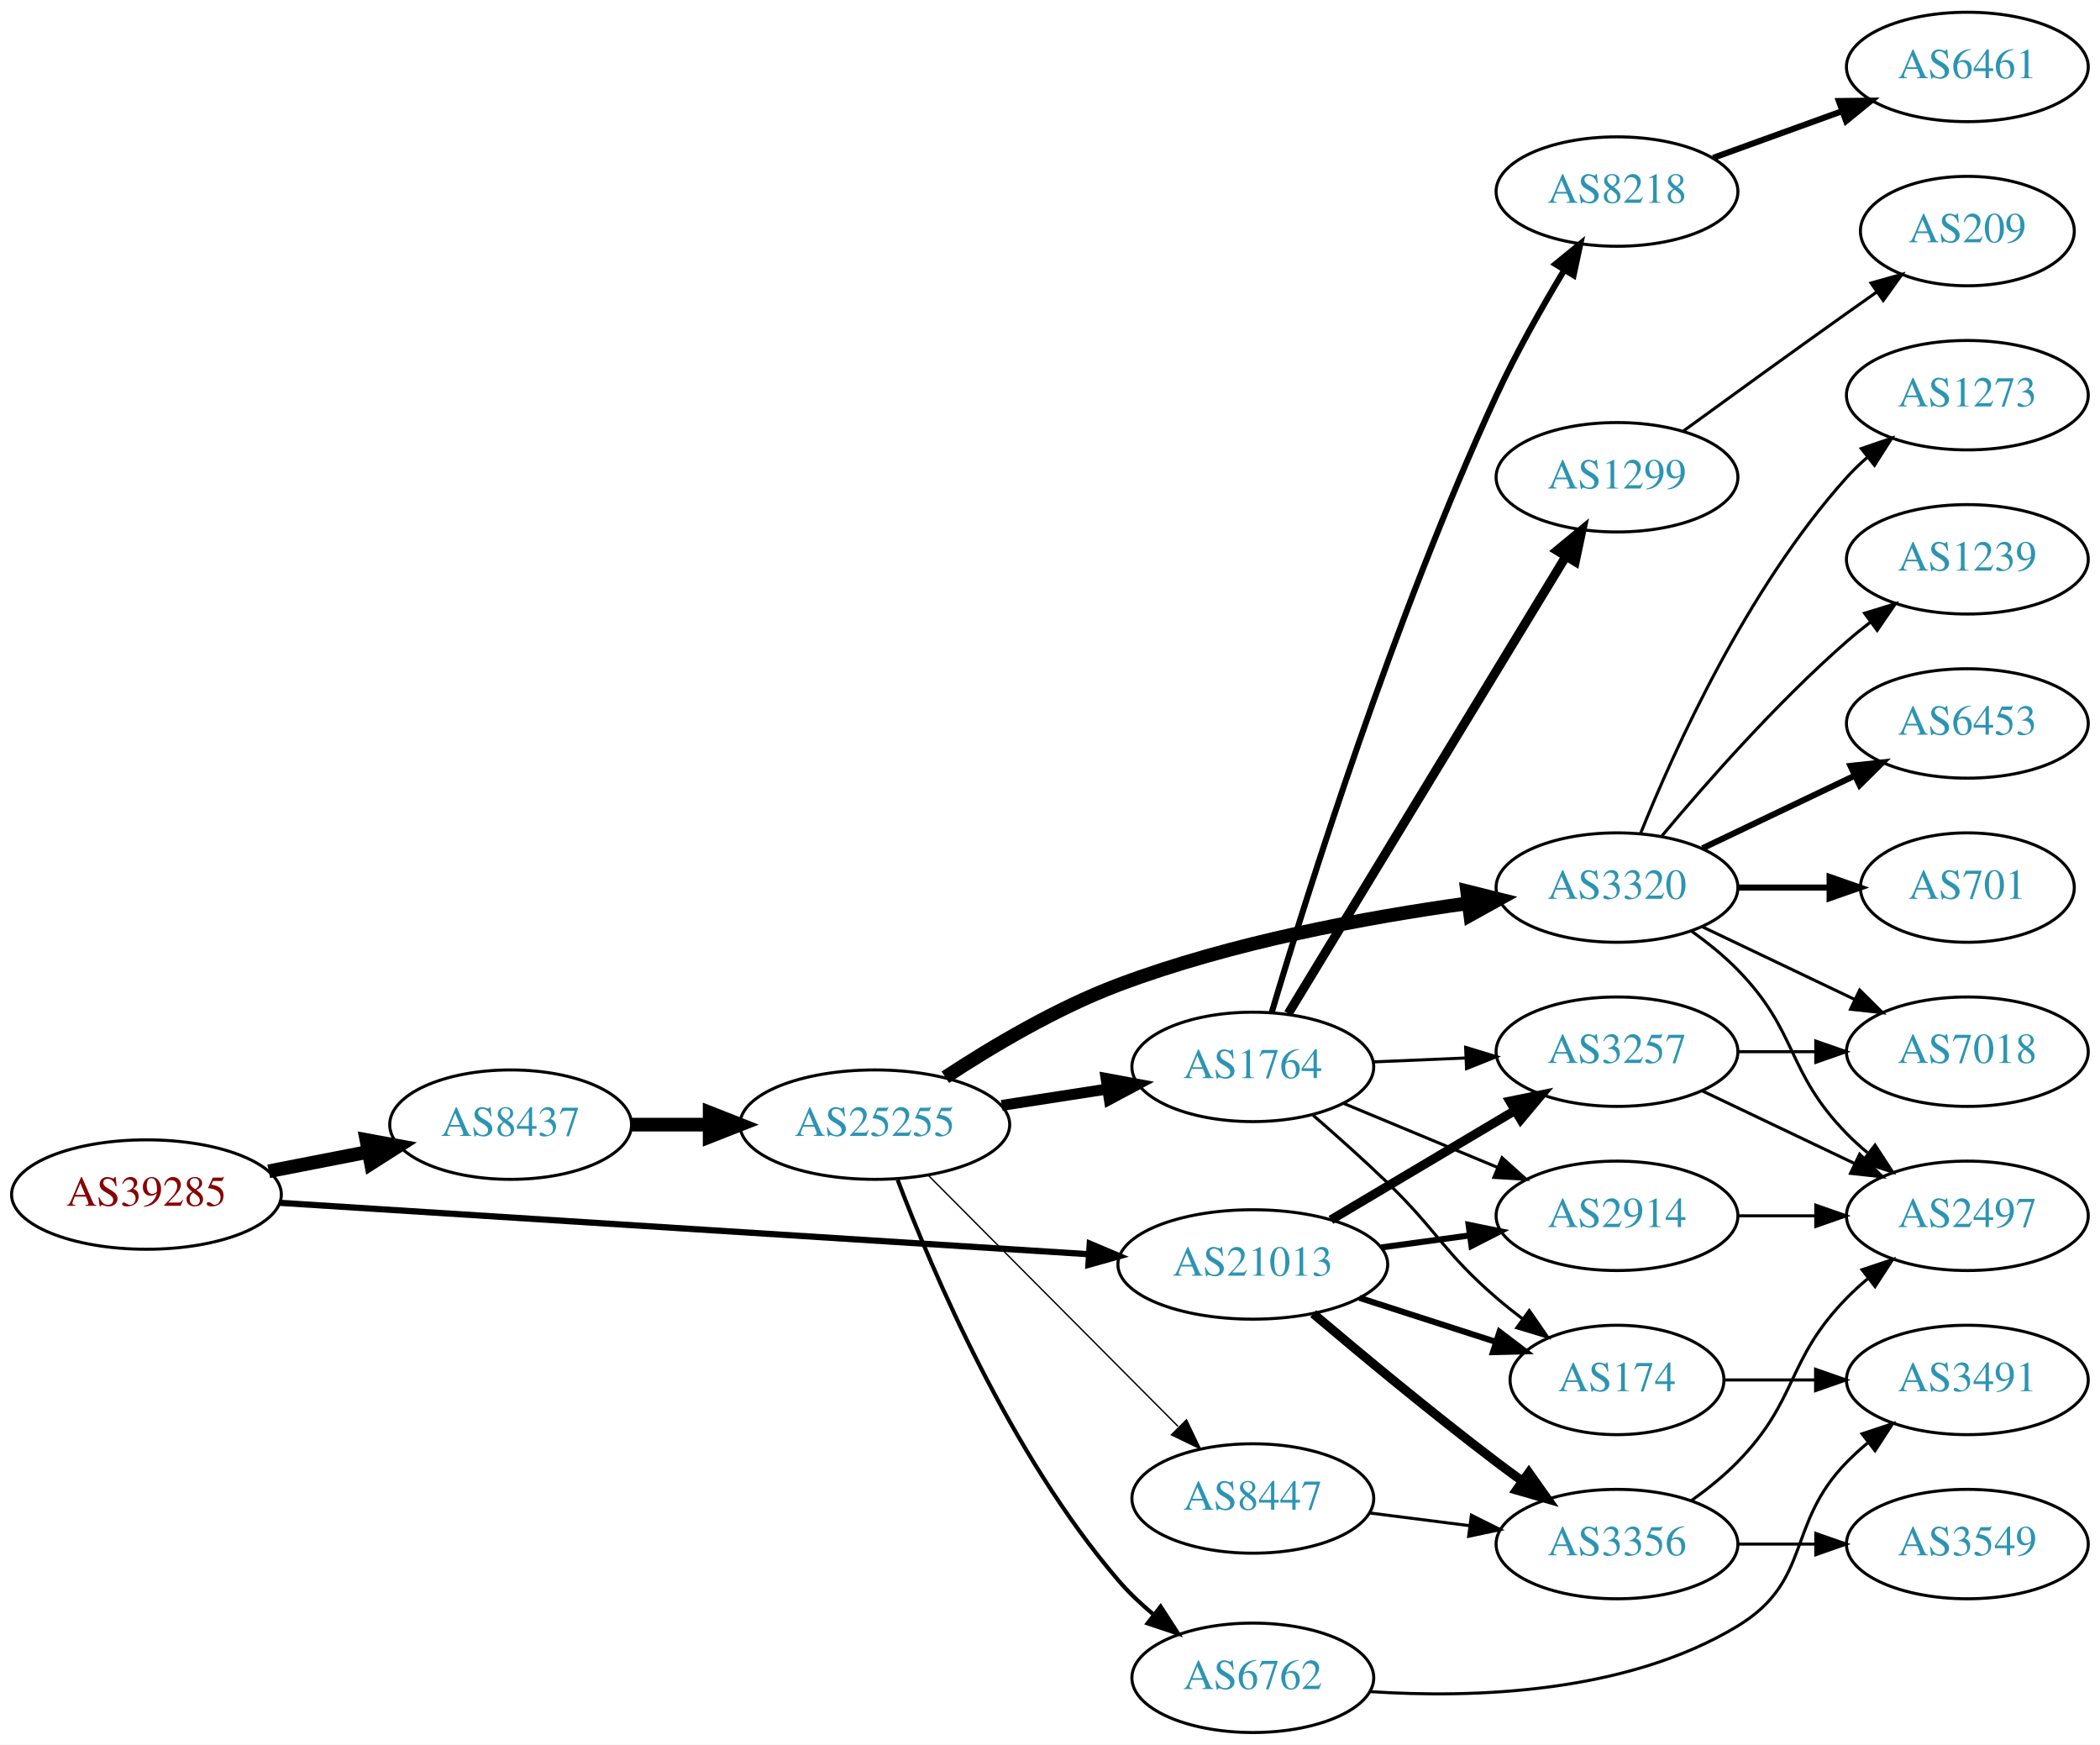
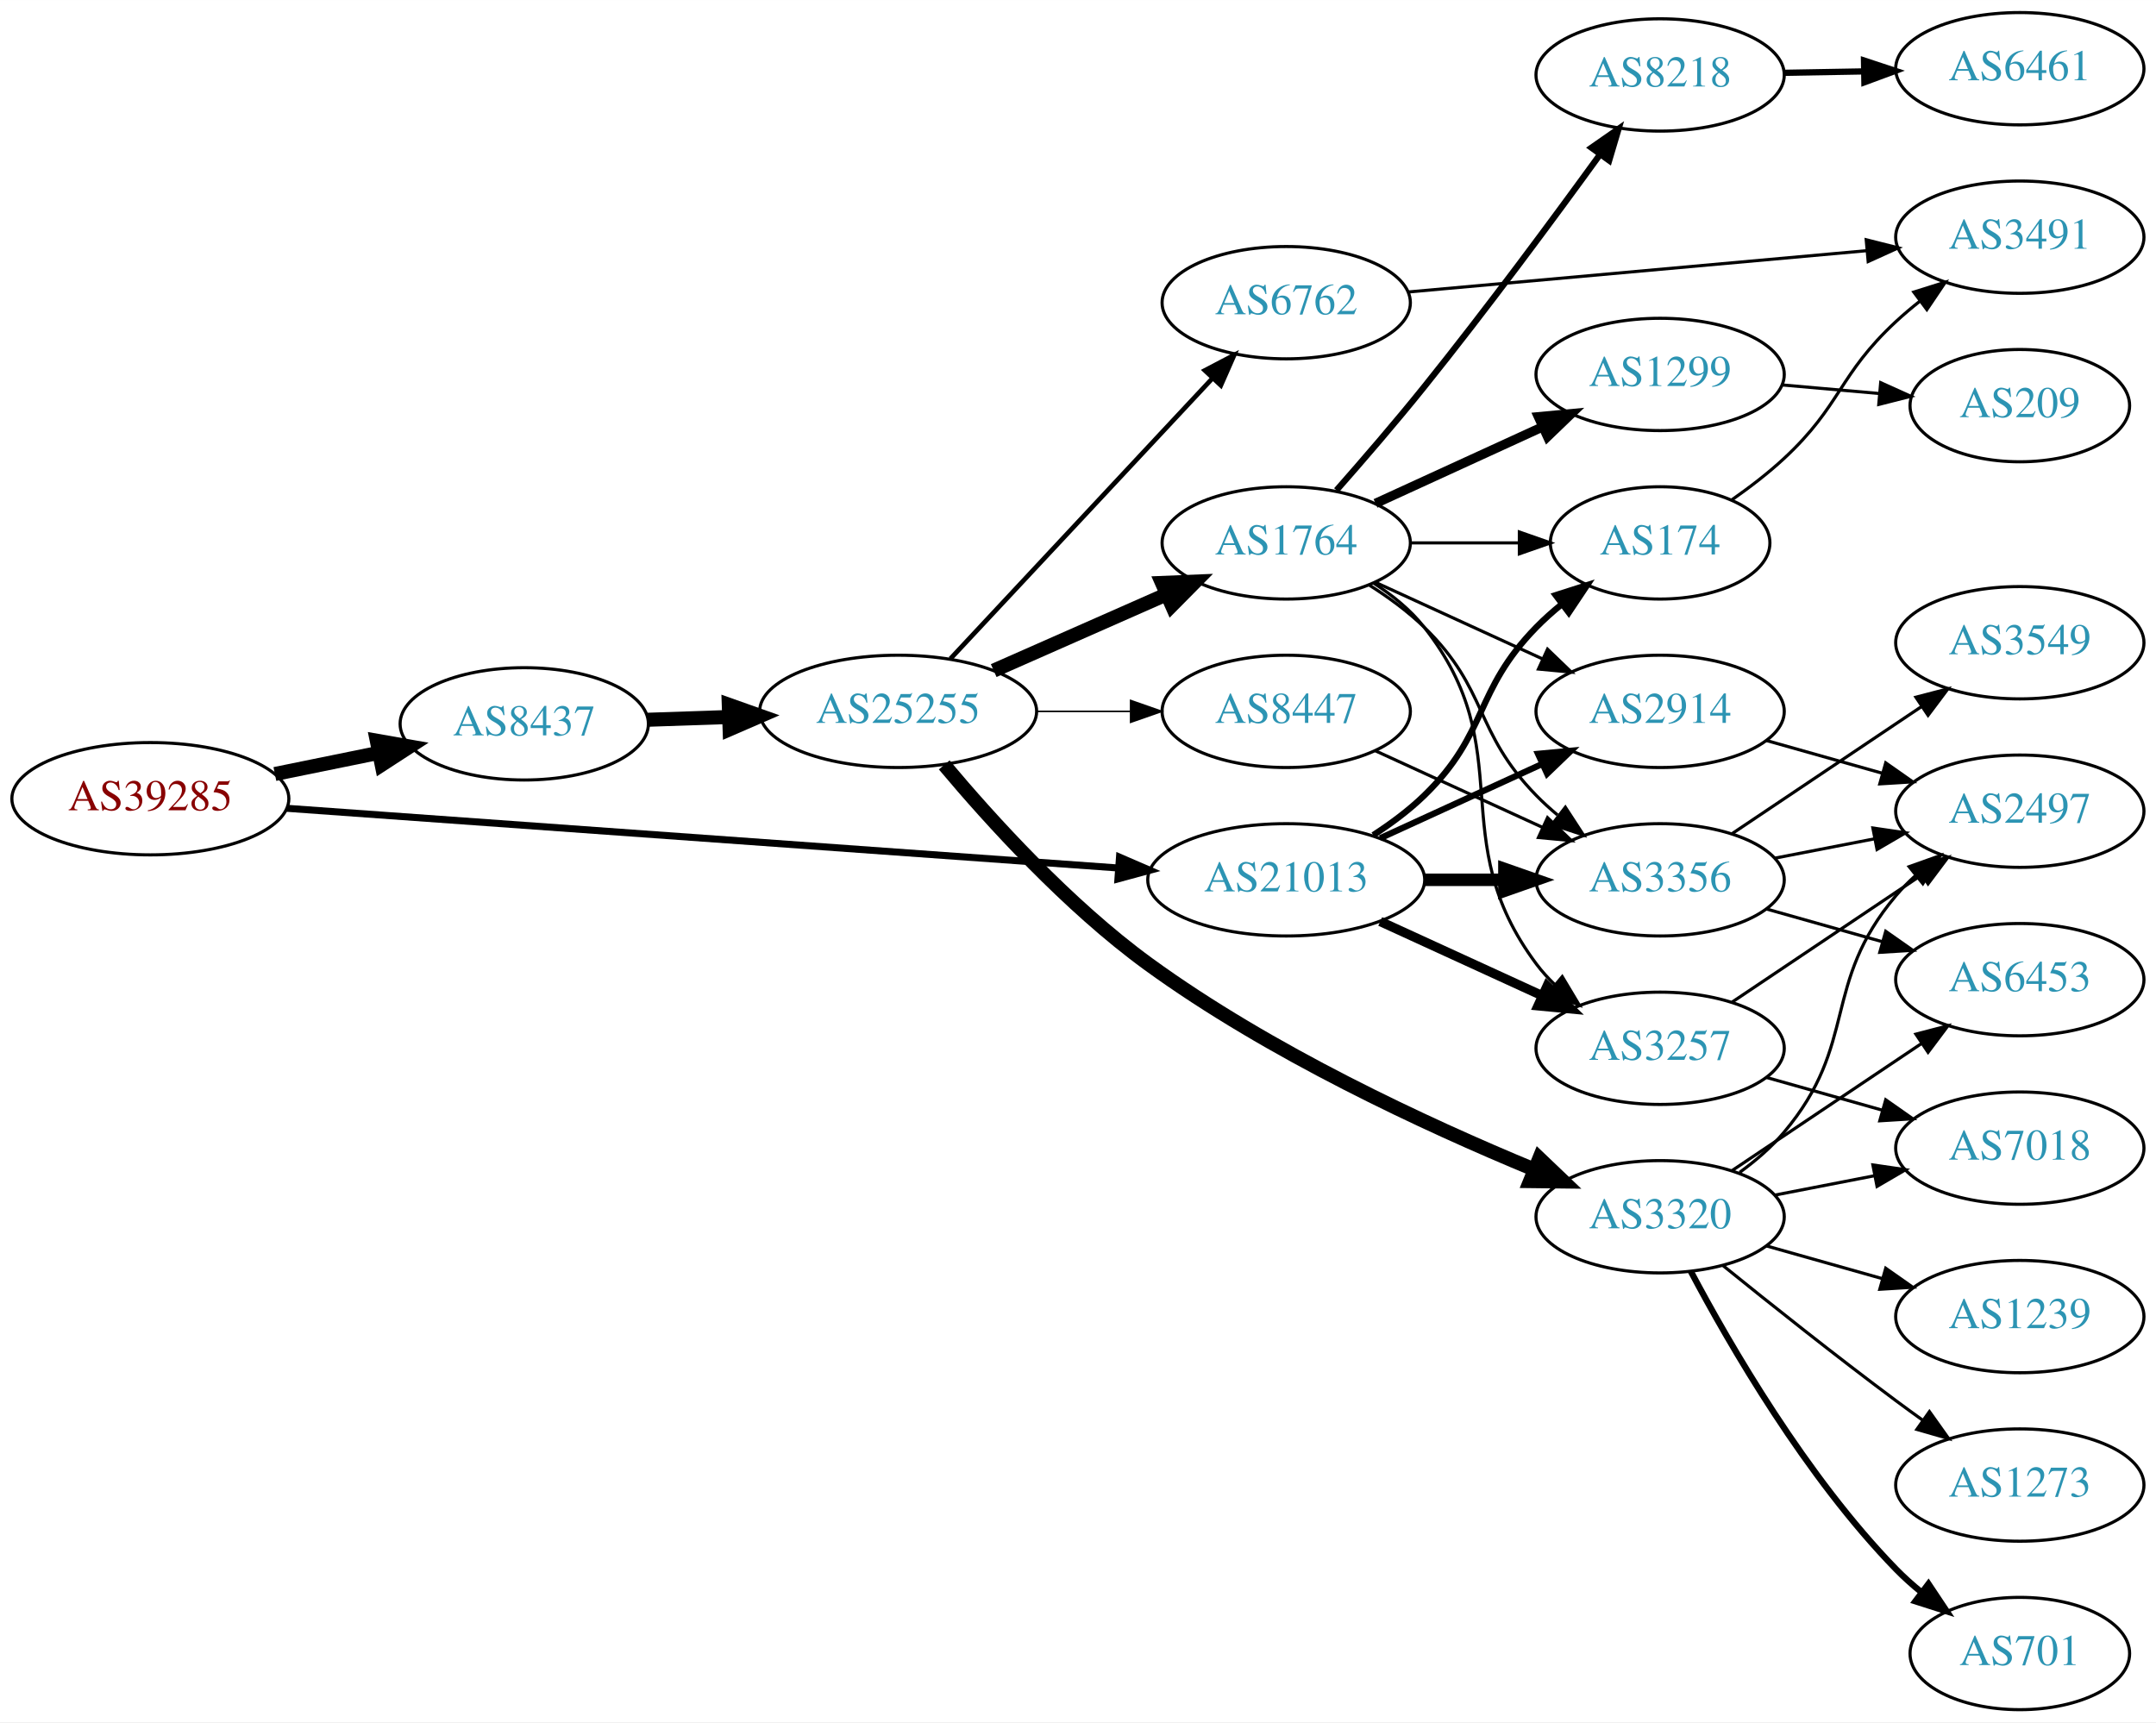
- <svg xmlns="http://www.w3.org/2000/svg" xmlns:xlink="http://www.w3.org/1999/xlink" width="691pt" height="574pt" viewBox="0.00 0.00 691.06 574.00">
-   <g id="graph0" class="graph" transform="scale(1 1) rotate(0) translate(4 570)">
-     <polygon fill="white" stroke="none" points="-4,4 -4,-570 687.055,-570 687.055,4 -4,4" />
+ <svg xmlns="http://www.w3.org/2000/svg" xmlns:xlink="http://www.w3.org/1999/xlink" width="691pt" height="552pt" viewBox="0.00 0.00 691.06 552.00">
+   <g id="graph0" class="graph" transform="scale(1 1) rotate(0) translate(4 548)">
+     <polygon fill="white" stroke="none" points="-4,4 -4,-548 687.055,-548 687.055,4 -4,4" />
    <g id="node1" class="node">
      <g id="a_node1">
        <a xlink:href="/asn/39285" xlink:title="AS39285 ~ Gartner KG [AT]">
-           <ellipse fill="#ffffff" stroke="black" cx="44.196" cy="-177" rx="44.393" ry="18" />
-           <text text-anchor="middle" x="44.196" y="-173.3" font-family="Times,serif" font-size="14.00" fill="#880000">AS39285</text>
+           <ellipse fill="#ffffff" stroke="black" cx="44.196" cy="-292" rx="44.393" ry="18" />
+           <text text-anchor="middle" x="44.196" y="-288.3" font-family="Times,serif" font-size="14.00" fill="#880000">AS39285</text>
        </a>
      </g>
    </g>
    <g id="node2" class="node">
      <g id="a_node2">
        <a xlink:href="/asn/8437" xlink:title="AS8437 ~ Hutchison Drei Austria GmbH [AT]">
-           <ellipse fill="#ffffff" stroke="black" cx="164.039" cy="-200" rx="39.794" ry="18" />
-           <text text-anchor="middle" x="164.039" y="-196.3" font-family="Times,serif" font-size="14.00" fill="#2c94b3">AS8437</text>
+           <ellipse fill="#ffffff" stroke="black" cx="164.039" cy="-316" rx="39.794" ry="18" />
+           <text text-anchor="middle" x="164.039" y="-312.3" font-family="Times,serif" font-size="14.00" fill="#2c94b3">AS8437</text>
        </a>
      </g>
    </g>
    <g id="edge1" class="edge">
-       <path fill="none" stroke="black" stroke-width="4.5" d="M84.436,-184.659C94.888,-186.699 106.274,-188.921 117.052,-191.025" />
-       <polygon fill="black" stroke="black" stroke-width="4.5" points="116.58,-194.944 127.149,-192.995 118.089,-187.215 116.58,-194.944" />
+       <path fill="none" stroke="black" stroke-width="4.5" d="M84.109,-299.925C94.785,-302.099 106.456,-304.476 117.47,-306.719" />
+       <polygon fill="black" stroke="black" stroke-width="4.5" points="116.768,-310.595 127.352,-308.732 118.339,-302.878 116.768,-310.595" />
    </g>
    <g id="node3" class="node">
      <g id="a_node3">
        <a xlink:href="/asn/21013" xlink:title="AS21013 ~ Wels, AT [AT]">
-           <ellipse fill="#ffffff" stroke="black" cx="408.273" cy="-154" rx="44.393" ry="18" />
-           <text text-anchor="middle" x="408.273" y="-150.3" font-family="Times,serif" font-size="14.00" fill="#2c94b3">AS21013</text>
+           <ellipse fill="#ffffff" stroke="black" cx="408.273" cy="-266" rx="44.393" ry="18" />
+           <text text-anchor="middle" x="408.273" y="-262.3" font-family="Times,serif" font-size="14.00" fill="#2c94b3">AS21013</text>
        </a>
      </g>
    </g>
    <g id="edge2" class="edge">
-       <path fill="none" stroke="black" stroke-width="2.045" d="M88.153,-174.271C154.571,-170.052 282.038,-161.955 354.149,-157.375" />
-       <polygon fill="black" stroke="black" stroke-width="2.045" points="354.614,-160.852 364.372,-156.725 354.171,-153.866 354.614,-160.852" />
+       <path fill="none" stroke="black" stroke-width="2.25" d="M87.796,-288.941C154.166,-284.175 282.111,-274.988 354.32,-269.802" />
+       <polygon fill="black" stroke="black" stroke-width="2.25" points="354.832,-273.275 364.556,-269.067 354.331,-266.293 354.832,-273.275" />
    </g>
    <g id="node4" class="node">
      <g id="a_node4">
        <a xlink:href="/asn/25255" xlink:title="AS25255 ~ ==&gt; TELE2 AUSTRIA &lt;== [AT]">
-           <ellipse fill="#ffffff" stroke="black" cx="283.881" cy="-200" rx="44.393" ry="18" />
-           <text text-anchor="middle" x="283.881" y="-196.3" font-family="Times,serif" font-size="14.00" fill="#2c94b3">AS25255</text>
+           <ellipse fill="#ffffff" stroke="black" cx="283.881" cy="-320" rx="44.393" ry="18" />
+           <text text-anchor="middle" x="283.881" y="-316.3" font-family="Times,serif" font-size="14.00" fill="#2c94b3">AS25255</text>
        </a>
      </g>
    </g>
    <g id="edge3" class="edge">
-       <path fill="none" stroke="black" stroke-width="4.5" d="M203.951,-200C212.054,-200 220.729,-200 229.255,-200" />
-       <polygon fill="black" stroke="black" stroke-width="4.5" points="229.533,-203.938 239.533,-200 229.533,-196.063 229.533,-203.938" />
-     </g>
-     <g id="node17" class="node">
-       <g id="a_node17">
+       <path fill="none" stroke="black" stroke-width="4.5" d="M203.625,-317.31C211.923,-317.591 220.835,-317.894 229.58,-318.191" />
+       <polygon fill="black" stroke="black" stroke-width="4.5" points="229.594,-322.131 239.722,-318.535 229.862,-314.26 229.594,-322.131" />
+     </g>
+     <g id="node11" class="node">
+       <g id="a_node11">
+         <a xlink:href="/asn/174" xlink:title="AS174 ~ Cogent Communications [US]">
+           <ellipse fill="#ffffff" stroke="black" cx="528.116" cy="-374" rx="35.194" ry="18" />
+           <text text-anchor="middle" x="528.116" y="-370.3" font-family="Times,serif" font-size="14.00" fill="#2c94b3">AS174</text>
+         </a>
+       </g>
+     </g>
+     <g id="edge24" class="edge">
+       <path fill="none" stroke="black" stroke-width="2" d="M436.157,-280.329C441.882,-284.036 447.648,-288.318 452.469,-293 473.163,-313.094 468.297,-326.383 488.469,-347 490.949,-349.534 493.695,-351.983 496.548,-354.304" />
+       <polygon fill="black" stroke="black" stroke-width="2" points="494.639,-357.248 504.733,-360.468 498.85,-351.657 494.639,-357.248" />
+     </g>
+     <g id="node12" class="node">
+       <g id="a_node12">
+         <a xlink:href="/asn/3356" xlink:title="AS3356 ~ Level 3 Parent, LLC [US]">
+           <ellipse fill="#ffffff" stroke="black" cx="528.116" cy="-266" rx="39.794" ry="18" />
+           <text text-anchor="middle" x="528.116" y="-262.3" font-family="Times,serif" font-size="14.00" fill="#2c94b3">AS3356</text>
+         </a>
+       </g>
+     </g>
+     <g id="edge22" class="edge">
+       <path fill="none" stroke="black" stroke-width="4" d="M452.484,-266C460.797,-266 469.56,-266 478.042,-266" />
+       <polygon fill="black" stroke="black" stroke-width="4" points="478.201,-269.5 488.201,-266 478.201,-262.5 478.201,-269.5" />
+     </g>
+     <g id="node13" class="node">
+       <g id="a_node13">
+         <a xlink:href="/asn/2914" xlink:title="AS2914 ~ NTT America, Inc. [US]">
+           <ellipse fill="#ffffff" stroke="black" cx="528.116" cy="-320" rx="39.794" ry="18" />
+           <text text-anchor="middle" x="528.116" y="-316.3" font-family="Times,serif" font-size="14.00" fill="#2c94b3">AS2914</text>
+         </a>
+       </g>
+     </g>
+     <g id="edge23" class="edge">
+       <path fill="none" stroke="black" stroke-width="2" d="M438.403,-279.348C454.014,-286.502 473.412,-295.391 490.084,-303.03" />
+       <polygon fill="black" stroke="black" stroke-width="2" points="488.987,-306.378 499.536,-307.362 491.903,-300.014 488.987,-306.378" />
+     </g>
+     <g id="node14" class="node">
+       <g id="a_node14">
        <a xlink:href="/asn/3257" xlink:title="AS3257 ~ GTT [DE]">
-           <ellipse fill="#ffffff" stroke="black" cx="528.116" cy="-224" rx="39.794" ry="18" />
-           <text text-anchor="middle" x="528.116" y="-220.3" font-family="Times,serif" font-size="14.00" fill="#2c94b3">AS3257</text>
+           <ellipse fill="#ffffff" stroke="black" cx="528.116" cy="-212" rx="39.794" ry="18" />
+           <text text-anchor="middle" x="528.116" y="-208.3" font-family="Times,serif" font-size="14.00" fill="#2c94b3">AS3257</text>
        </a>
      </g>
    </g>
    <g id="edge21" class="edge">
-       <path fill="none" stroke="black" stroke-width="3" d="M433.977,-168.674C451.573,-179.126 475.398,-193.279 494.547,-204.654" />
-       <polygon fill="black" stroke="black" stroke-width="3" points="492.865,-207.725 503.25,-209.823 496.44,-201.707 492.865,-207.725" />
-     </g>
-     <g id="node18" class="node">
-       <g id="a_node18">
-         <a xlink:href="/asn/2914" xlink:title="AS2914 ~ NTT America, Inc. [US]">
-           <ellipse fill="#ffffff" stroke="black" cx="528.116" cy="-170" rx="39.794" ry="18" />
-           <text text-anchor="middle" x="528.116" y="-166.3" font-family="Times,serif" font-size="14.00" fill="#2c94b3">AS2914</text>
-         </a>
-       </g>
-     </g>
-     <g id="edge20" class="edge">
-       <path fill="none" stroke="black" stroke-width="2" d="M450.489,-159.596C459.847,-160.867 469.863,-162.226 479.464,-163.53" />
-       <polygon fill="black" stroke="black" stroke-width="2" points="479.288,-167.038 489.668,-164.916 480.23,-160.102 479.288,-167.038" />
-     </g>
-     <g id="node19" class="node">
-       <g id="a_node19">
-         <a xlink:href="/asn/174" xlink:title="AS174 ~ Cogent Communications [US]">
-           <ellipse fill="#ffffff" stroke="black" cx="528.116" cy="-116" rx="35.194" ry="18" />
-           <text text-anchor="middle" x="528.116" y="-112.3" font-family="Times,serif" font-size="14.00" fill="#2c94b3">AS174</text>
-         </a>
-       </g>
-     </g>
-     <g id="edge22" class="edge">
-       <path fill="none" stroke="black" stroke-width="2" d="M443.358,-143.009C457.387,-138.485 473.714,-133.22 488.208,-128.546" />
-       <polygon fill="black" stroke="black" stroke-width="2" points="489.456,-131.822 497.899,-125.421 487.307,-125.159 489.456,-131.822" />
-     </g>
-     <g id="node21" class="node">
-       <g id="a_node21">
-         <a xlink:href="/asn/3356" xlink:title="AS3356 ~ Level 3 Parent, LLC [US]">
-           <ellipse fill="#ffffff" stroke="black" cx="528.116" cy="-62" rx="39.794" ry="18" />
-           <text text-anchor="middle" x="528.116" y="-58.3" font-family="Times,serif" font-size="14.00" fill="#2c94b3">AS3356</text>
-         </a>
-       </g>
-     </g>
-     <g id="edge23" class="edge">
-       <path fill="none" stroke="black" stroke-width="3" d="M428.144,-137.816C443.984,-124.402 467.347,-105.008 488.469,-89 491.227,-86.91 494.129,-84.773 497.05,-82.663" />
-       <polygon fill="black" stroke="black" stroke-width="3" points="499.113,-85.491 505.238,-76.846 495.059,-79.785 499.113,-85.491" />
+       <path fill="none" stroke="black" stroke-width="3" d="M438.403,-252.652C454.014,-245.498 473.412,-236.609 490.084,-228.97" />
+       <polygon fill="black" stroke="black" stroke-width="3" points="491.903,-231.986 499.536,-224.638 488.987,-225.622 491.903,-231.986" />
    </g>
    <g id="node5" class="node">
      <g id="a_node5">
-         <a xlink:href="/asn/6762" xlink:title="AS6762 ~ TELECOM ITALIA SPARKLE S.p.A. [IT]">
-           <ellipse fill="#ffffff" stroke="black" cx="408.273" cy="-18" rx="39.794" ry="18" />
-           <text text-anchor="middle" x="408.273" y="-14.3" font-family="Times,serif" font-size="14.00" fill="#2c94b3">AS6762</text>
+         <a xlink:href="/asn/1764" xlink:title="AS1764 ~ NEXTLAYER-AS [AT]">
+           <ellipse fill="#ffffff" stroke="black" cx="408.273" cy="-374" rx="39.794" ry="18" />
+           <text text-anchor="middle" x="408.273" y="-370.3" font-family="Times,serif" font-size="14.00" fill="#2c94b3">AS1764</text>
        </a>
      </g>
    </g>
    <g id="edge4" class="edge">
-       <path fill="none" stroke="black" stroke-width="1.35" d="M291.403,-181.809C302.756,-151.91 328.395,-91.557 364.077,-50 367.486,-46.03 371.473,-42.265 375.622,-38.804" />
-       <polygon fill="black" stroke="black" stroke-width="1.35" points="377.93,-41.443 383.691,-32.551 373.642,-35.91 377.93,-41.443" />
+       <path fill="none" stroke="black" stroke-width="4.5" d="M314.509,-333.072C331.103,-340.393 351.963,-349.597 369.696,-357.421" />
+       <polygon fill="black" stroke="black" stroke-width="4.5" points="368.441,-361.171 379.18,-361.605 371.62,-353.966 368.441,-361.171" />
    </g>
    <g id="node6" class="node">
      <g id="a_node6">
        <a xlink:href="/asn/3320" xlink:title="AS3320 ~ DTAG [DE]">
-           <ellipse fill="#ffffff" stroke="black" cx="528.116" cy="-278" rx="39.794" ry="18" />
-           <text text-anchor="middle" x="528.116" y="-274.3" font-family="Times,serif" font-size="14.00" fill="#2c94b3">AS3320</text>
+           <ellipse fill="#ffffff" stroke="black" cx="528.116" cy="-158" rx="39.794" ry="18" />
+           <text text-anchor="middle" x="528.116" y="-154.3" font-family="Times,serif" font-size="14.00" fill="#2c94b3">AS3320</text>
        </a>
      </g>
    </g>
    <g id="edge5" class="edge">
-       <path fill="none" stroke="black" stroke-width="4.5" d="M307.094,-215.604C322.443,-225.692 343.69,-238.326 364.077,-246 401.348,-260.029 445.836,-268.233 478.918,-272.815" />
-       <polygon fill="black" stroke="black" stroke-width="4.5" points="478.805,-276.772 489.235,-274.178 479.837,-268.965 478.805,-276.772" />
+       <path fill="none" stroke="black" stroke-width="4.5" d="M298.651,-302.838C313.442,-285.2 338.312,-257.742 364.077,-239 402.927,-210.741 453.118,-187.485 487.488,-173.252" />
+       <polygon fill="black" stroke="black" stroke-width="4.5" points="489.402,-176.724 497.178,-169.305 486.431,-169.431 489.402,-176.724" />
    </g>
    <g id="node7" class="node">
      <g id="a_node7">
-         <a xlink:href="/asn/1764" xlink:title="AS1764 ~ NEXTLAYER-AS [AT]">
-           <ellipse fill="#ffffff" stroke="black" cx="408.273" cy="-219" rx="39.794" ry="18" />
-           <text text-anchor="middle" x="408.273" y="-215.3" font-family="Times,serif" font-size="14.00" fill="#2c94b3">AS1764</text>
+         <a xlink:href="/asn/6762" xlink:title="AS6762 ~ TELECOM ITALIA SPARKLE S.p.A. [IT]">
+           <ellipse fill="#ffffff" stroke="black" cx="408.273" cy="-451" rx="39.794" ry="18" />
+           <text text-anchor="middle" x="408.273" y="-447.3" font-family="Times,serif" font-size="14.00" fill="#2c94b3">AS6762</text>
        </a>
      </g>
    </g>
    <g id="edge6" class="edge">
-       <path fill="none" stroke="black" stroke-width="3.6" d="M325.636,-206.327C336.71,-208.046 348.793,-209.922 360.186,-211.69" />
-       <polygon fill="black" stroke="black" stroke-width="3.6" points="359.988,-215.201 370.406,-213.277 361.062,-208.284 359.988,-215.201" />
+       <path fill="none" stroke="black" stroke-width="1.5" d="M300.631,-336.858C321.929,-359.653 360.051,-400.456 384.477,-426.6" />
+       <polygon fill="black" stroke="black" stroke-width="1.5" points="382.199,-429.289 391.584,-434.207 387.314,-424.51 382.199,-429.289" />
    </g>
    <g id="node8" class="node">
      <g id="a_node8">
        <a xlink:href="/asn/8447" xlink:title="AS8447 ~ A1 Telekom Austria AG [AT]">
-           <ellipse fill="#ffffff" stroke="black" cx="408.273" cy="-77" rx="39.794" ry="18" />
-           <text text-anchor="middle" x="408.273" y="-73.3" font-family="Times,serif" font-size="14.00" fill="#2c94b3">AS8447</text>
+           <ellipse fill="#ffffff" stroke="black" cx="408.273" cy="-320" rx="39.794" ry="18" />
+           <text text-anchor="middle" x="408.273" y="-316.3" font-family="Times,serif" font-size="14.00" fill="#2c94b3">AS8447</text>
        </a>
      </g>
    </g>
    <g id="edge7" class="edge">
-       <path fill="none" stroke="black" stroke-width="0.45" d="M301.388,-183.412C322.583,-162.11 359.507,-125.004 383.668,-100.722" />
-       <polygon fill="black" stroke="black" stroke-width="0.45" points="386.456,-102.883 391.029,-93.326 381.494,-97.945 386.456,-102.883" />
+       <path fill="none" stroke="black" stroke-width="0.5" d="M328.377,-320C338.066,-320 348.403,-320 358.295,-320" />
+       <polygon fill="black" stroke="black" stroke-width="0.5" points="358.398,-323.5 368.398,-320 358.398,-316.5 358.398,-323.5" />
+     </g>
+     <g id="node9" class="node">
+       <g id="a_node9">
+         <a xlink:href="/asn/8218" xlink:title="AS8218 ~ legacy Neotelecoms [FR]">
+           <ellipse fill="#ffffff" stroke="black" cx="528.116" cy="-524" rx="39.794" ry="18" />
+           <text text-anchor="middle" x="528.116" y="-520.3" font-family="Times,serif" font-size="14.00" fill="#2c94b3">AS8218</text>
+         </a>
+       </g>
+     </g>
+     <g id="edge8" class="edge">
+       <path fill="none" stroke="black" stroke-width="2" d="M424.374,-390.869C432.81,-400.444 443.416,-412.733 452.469,-424 472.417,-448.826 494.069,-478.113 508.891,-498.553" />
+       <polygon fill="black" stroke="black" stroke-width="2" points="506.107,-500.676 514.8,-506.732 511.781,-496.577 506.107,-500.676" />
+     </g>
+     <g id="node10" class="node">
+       <g id="a_node10">
+         <a xlink:href="/asn/1299" xlink:title="AS1299 ~ Telia Carrier [EU]">
+           <ellipse fill="#ffffff" stroke="black" cx="528.116" cy="-428" rx="39.794" ry="18" />
+           <text text-anchor="middle" x="528.116" y="-424.3" font-family="Times,serif" font-size="14.00" fill="#2c94b3">AS1299</text>
+         </a>
+       </g>
+     </g>
+     <g id="edge9" class="edge">
+       <path fill="none" stroke="black" stroke-width="3" d="M436.902,-386.661C452.859,-393.973 473.13,-403.261 490.412,-411.181" />
+       <polygon fill="black" stroke="black" stroke-width="3" points="489.111,-414.435 499.66,-415.419 492.027,-408.071 489.111,-414.435" />
+     </g>
+     <g id="edge10" class="edge">
+       <path fill="none" stroke="black" d="M448.186,-374C459.273,-374 471.432,-374 482.815,-374" />
+       <polygon fill="black" stroke="black" points="482.996,-377.5 492.996,-374 482.996,-370.5 482.996,-377.5" />
+     </g>
+     <g id="edge11" class="edge">
+       <path fill="none" stroke="black" d="M434.802,-360.538C440.965,-356.638 447.267,-352.052 452.469,-347 473.163,-326.906 468.297,-313.617 488.469,-293 490.562,-290.861 492.846,-288.782 495.222,-286.79" />
+       <polygon fill="black" stroke="black" points="497.741,-289.268 503.522,-280.389 493.466,-283.725 497.741,-289.268" />
+     </g>
+     <g id="edge12" class="edge">
+       <path fill="none" stroke="black" d="M436.902,-361.339C452.859,-354.027 473.13,-344.739 490.412,-336.819" />
+       <polygon fill="black" stroke="black" points="492.027,-339.929 499.66,-332.581 489.111,-333.565 492.027,-339.929" />
+     </g>
+     <g id="edge13" class="edge">
+       <path fill="none" stroke="black" d="M436.245,-361.145C442.233,-357.28 448.093,-352.559 452.469,-347 483.768,-307.246 458.198,-279.542 488.469,-239 490.214,-236.664 492.221,-234.455 494.385,-232.383" />
+       <polygon fill="black" stroke="black" points="496.744,-234.973 502.185,-225.882 492.262,-229.595 496.744,-234.973" />
+     </g>
+     <g id="node16" class="node">
+       <g id="a_node16">
+         <a xlink:href="/asn/701" xlink:title="AS701 ~ UUNET [US]">
+           <ellipse fill="#ffffff" stroke="black" cx="643.409" cy="-18" rx="35.194" ry="18" />
+           <text text-anchor="middle" x="643.409" y="-14.3" font-family="Times,serif" font-size="14.00" fill="#2c94b3">AS701</text>
+         </a>
+       </g>
+     </g>
+     <g id="edge15" class="edge">
+       <path fill="none" stroke="black" stroke-width="2" d="M537.969,-140.475C550.432,-116.935 574.885,-74.639 603.762,-45 606.236,-42.461 608.979,-40.008 611.83,-37.685" />
+       <polygon fill="black" stroke="black" stroke-width="2" points="614.133,-40.332 620.012,-31.518 609.919,-34.742 614.133,-40.332" />
+     </g>
+     <g id="node17" class="node">
+       <g id="a_node17">
+         <a xlink:href="/asn/1239" xlink:title="AS1239 ~ Sprint [US]">
+           <ellipse fill="#ffffff" stroke="black" cx="643.409" cy="-126" rx="39.794" ry="18" />
+           <text text-anchor="middle" x="643.409" y="-122.3" font-family="Times,serif" font-size="14.00" fill="#2c94b3">AS1239</text>
+         </a>
+       </g>
+     </g>
+     <g id="edge16" class="edge">
+       <path fill="none" stroke="black" d="M562.189,-148.658C573.837,-145.369 587.102,-141.622 599.445,-138.135" />
+       <polygon fill="black" stroke="black" points="600.426,-141.495 609.098,-135.409 598.523,-134.759 600.426,-141.495" />
+     </g>
+     <g id="node18" class="node">
+       <g id="a_node18">
+         <a xlink:href="/asn/6453" xlink:title="AS6453 ~ TATA COMMUNICATIONS (AMERICA) INC [US]">
+           <ellipse fill="#ffffff" stroke="black" cx="643.409" cy="-234" rx="39.794" ry="18" />
+           <text text-anchor="middle" x="643.409" y="-230.3" font-family="Times,serif" font-size="14.00" fill="#2c94b3">AS6453</text>
+         </a>
+       </g>
+     </g>
+     <g id="edge17" class="edge">
+       <path fill="none" stroke="black" d="M551.229,-172.834C568.54,-184.447 592.809,-200.727 611.958,-213.572" />
+       <polygon fill="black" stroke="black" points="610.097,-216.539 620.352,-219.203 613.997,-210.726 610.097,-216.539" />
+     </g>
+     <g id="node19" class="node">
+       <g id="a_node19">
+         <a xlink:href="/asn/7018" xlink:title="AS7018 ~ AT&amp;T Services, Inc. [US]">
+           <ellipse fill="#ffffff" stroke="black" cx="643.409" cy="-180" rx="39.794" ry="18" />
+           <text text-anchor="middle" x="643.409" y="-176.3" font-family="Times,serif" font-size="14.00" fill="#2c94b3">AS7018</text>
+         </a>
+       </g>
+     </g>
+     <g id="edge18" class="edge">
+       <path fill="none" stroke="black" d="M564.963,-164.961C575.083,-166.926 586.231,-169.091 596.84,-171.151" />
+       <polygon fill="black" stroke="black" points="596.312,-174.614 606.795,-173.084 597.646,-167.742 596.312,-174.614" />
+     </g>
+     <g id="node20" class="node">
+       <g id="a_node20">
+         <a xlink:href="/asn/2497" xlink:title="AS2497 ~ Internet Initiative Japan Inc. [JP]">
+           <ellipse fill="#ffffff" stroke="black" cx="643.409" cy="-288" rx="39.794" ry="18" />
+           <text text-anchor="middle" x="643.409" y="-284.3" font-family="Times,serif" font-size="14.00" fill="#2c94b3">AS2497</text>
+         </a>
+       </g>
+     </g>
+     <g id="edge19" class="edge">
+       <path fill="none" stroke="black" d="M553.611,-172.228C558.71,-175.939 563.747,-180.249 567.762,-185 591.888,-213.546 579.636,-232.454 603.762,-261 605.645,-263.227 607.751,-265.357 609.984,-267.374" />
+       <polygon fill="black" stroke="black" points="607.933,-270.217 617.914,-273.772 612.329,-264.769 607.933,-270.217" />
+     </g>
+     <g id="node21" class="node">
+       <g id="a_node21">
+         <a xlink:href="/asn/1273" xlink:title="AS1273 ~ Vodafone Group PLC [EU]">
+           <ellipse fill="#ffffff" stroke="black" cx="643.409" cy="-72" rx="39.794" ry="18" />
+           <text text-anchor="middle" x="643.409" y="-68.3" font-family="Times,serif" font-size="14.00" fill="#2c94b3">AS1273</text>
+         </a>
+       </g>
+     </g>
+     <g id="edge20" class="edge">
+       <path fill="none" stroke="black" d="M548.206,-142.403C563.146,-130.321 584.541,-113.291 603.762,-99 606.54,-96.935 609.453,-94.816 612.383,-92.716" />
+       <polygon fill="black" stroke="black" points="614.441,-95.548 620.582,-86.914 610.398,-89.834 614.441,-95.548" />
    </g>
    <g id="node23" class="node">
      <g id="a_node23">
        <a xlink:href="/asn/3491" xlink:title="AS3491 ~ PCCW Global, Inc. [US]">
-           <ellipse fill="#ffffff" stroke="black" cx="643.409" cy="-116" rx="39.794" ry="18" />
-           <text text-anchor="middle" x="643.409" y="-112.3" font-family="Times,serif" font-size="14.00" fill="#2c94b3">AS3491</text>
-         </a>
-       </g>
-     </g>
-     <g id="edge32" class="edge">
-       <path fill="none" stroke="black" d="M446.686,-13.47C480.716,-11.227 531.079,-12.77 567.762,-35 592.431,-49.949 583.59,-68.383 603.762,-89 605.855,-91.139 608.139,-93.218 610.515,-95.21" />
-       <polygon fill="black" stroke="black" points="608.759,-98.275 618.815,-101.611 613.034,-92.732 608.759,-98.275" />
-     </g>
-     <g id="node9" class="node">
-       <g id="a_node9">
-         <a xlink:href="/asn/1239" xlink:title="AS1239 ~ Sprint [US]">
-           <ellipse fill="#ffffff" stroke="black" cx="643.409" cy="-386" rx="39.794" ry="18" />
-           <text text-anchor="middle" x="643.409" y="-382.3" font-family="Times,serif" font-size="14.00" fill="#2c94b3">AS1239</text>
-         </a>
-       </g>
-     </g>
-     <g id="edge8" class="edge">
-       <path fill="none" stroke="black" d="M542.746,-294.817C557.029,-311.929 580.575,-338.745 603.762,-359 606.228,-361.154 608.867,-363.294 611.564,-365.372" />
-       <polygon fill="black" stroke="black" points="609.589,-368.264 619.718,-371.37 613.737,-362.625 609.589,-368.264" />
-     </g>
-     <g id="node10" class="node">
-       <g id="a_node10">
-         <a xlink:href="/asn/6453" xlink:title="AS6453 ~ TATA COMMUNICATIONS (AMERICA) INC [US]">
-           <ellipse fill="#ffffff" stroke="black" cx="643.409" cy="-332" rx="39.794" ry="18" />
-           <text text-anchor="middle" x="643.409" y="-328.3" font-family="Times,serif" font-size="14.00" fill="#2c94b3">AS6453</text>
-         </a>
-       </g>
-     </g>
-     <g id="edge9" class="edge">
-       <path fill="none" stroke="black" stroke-width="2" d="M556.252,-290.934C571.246,-298.081 590.067,-307.052 606.291,-314.785" />
-       <polygon fill="black" stroke="black" stroke-width="2" points="604.961,-318.028 615.494,-319.171 607.973,-311.709 604.961,-318.028" />
-     </g>
-     <g id="node11" class="node">
-       <g id="a_node11">
-         <a xlink:href="/asn/701" xlink:title="AS701 ~ UUNET [US]">
-           <ellipse fill="#ffffff" stroke="black" cx="643.409" cy="-278" rx="35.194" ry="18" />
-           <text text-anchor="middle" x="643.409" y="-274.3" font-family="Times,serif" font-size="14.00" fill="#2c94b3">AS701</text>
-         </a>
-       </g>
-     </g>
-     <g id="edge10" class="edge">
-       <path fill="none" stroke="black" stroke-width="2" d="M567.788,-278C577.493,-278 587.984,-278 597.947,-278" />
-       <polygon fill="black" stroke="black" stroke-width="2" points="598.083,-281.5 608.083,-278 598.083,-274.5 598.083,-281.5" />
-     </g>
-     <g id="node12" class="node">
-       <g id="a_node12">
-         <a xlink:href="/asn/1273" xlink:title="AS1273 ~ Vodafone Group PLC [EU]">
-           <ellipse fill="#ffffff" stroke="black" cx="643.409" cy="-440" rx="39.794" ry="18" />
-           <text text-anchor="middle" x="643.409" y="-436.3" font-family="Times,serif" font-size="14.00" fill="#2c94b3">AS1273</text>
-         </a>
-       </g>
-     </g>
-     <g id="edge11" class="edge">
-       <path fill="none" stroke="black" d="M535.864,-295.787C546.915,-323.243 570.968,-376.578 603.762,-413 605.765,-415.224 607.984,-417.363 610.316,-419.397" />
-       <polygon fill="black" stroke="black" points="608.514,-422.433 618.535,-425.873 612.847,-416.935 608.514,-422.433" />
-     </g>
-     <g id="node13" class="node">
-       <g id="a_node13">
-         <a xlink:href="/asn/7018" xlink:title="AS7018 ~ AT&amp;T Services, Inc. [US]">
-           <ellipse fill="#ffffff" stroke="black" cx="643.409" cy="-224" rx="39.794" ry="18" />
-           <text text-anchor="middle" x="643.409" y="-220.3" font-family="Times,serif" font-size="14.00" fill="#2c94b3">AS7018</text>
-         </a>
-       </g>
-     </g>
-     <g id="edge12" class="edge">
-       <path fill="none" stroke="black" d="M556.252,-265.066C571.246,-257.919 590.067,-248.948 606.291,-241.215" />
-       <polygon fill="black" stroke="black" points="607.973,-244.291 615.494,-236.829 604.961,-237.972 607.973,-244.291" />
-     </g>
-     <g id="node14" class="node">
-       <g id="a_node14">
-         <a xlink:href="/asn/2497" xlink:title="AS2497 ~ Internet Initiative Japan Inc. [JP]">
-           <ellipse fill="#ffffff" stroke="black" cx="643.409" cy="-170" rx="39.794" ry="18" />
-           <text text-anchor="middle" x="643.409" y="-166.3" font-family="Times,serif" font-size="14.00" fill="#2c94b3">AS2497</text>
-         </a>
-       </g>
-     </g>
-     <g id="edge13" class="edge">
-       <path fill="none" stroke="black" d="M552.71,-263.611C557.966,-259.852 563.298,-255.563 567.762,-251 587.935,-230.383 583.59,-217.617 603.762,-197 605.855,-194.861 608.139,-192.782 610.515,-190.79" />
-       <polygon fill="black" stroke="black" points="613.034,-193.268 618.815,-184.389 608.759,-187.725 613.034,-193.268" />
+           <ellipse fill="#ffffff" stroke="black" cx="643.409" cy="-472" rx="39.794" ry="18" />
+           <text text-anchor="middle" x="643.409" y="-468.3" font-family="Times,serif" font-size="14.00" fill="#2c94b3">AS3491</text>
+         </a>
+       </g>
+     </g>
+     <g id="edge34" class="edge">
+       <path fill="none" stroke="black" d="M447.249,-454.421C487.385,-458.036 550.787,-463.747 594.371,-467.673" />
+       <polygon fill="black" stroke="black" points="594.175,-471.169 604.449,-468.581 594.803,-464.198 594.175,-471.169" />
+     </g>
+     <g id="edge33" class="edge">
+       <path fill="none" stroke="black" d="M436.902,-307.339C452.859,-300.027 473.13,-290.739 490.412,-282.819" />
+       <polygon fill="black" stroke="black" points="492.027,-285.929 499.66,-278.581 489.111,-279.565 492.027,-285.929" />
    </g>
    <g id="node15" class="node">
      <g id="a_node15">
-         <a xlink:href="/asn/8218" xlink:title="AS8218 ~ legacy Neotelecoms [FR]">
-           <ellipse fill="#ffffff" stroke="black" cx="528.116" cy="-507" rx="39.794" ry="18" />
-           <text text-anchor="middle" x="528.116" y="-503.3" font-family="Times,serif" font-size="14.00" fill="#2c94b3">AS8218</text>
+         <a xlink:href="/asn/6461" xlink:title="AS6461 ~ ZAYO-6461 [US]">
+           <ellipse fill="#ffffff" stroke="black" cx="643.409" cy="-526" rx="39.794" ry="18" />
+           <text text-anchor="middle" x="643.409" y="-522.3" font-family="Times,serif" font-size="14.00" fill="#2c94b3">AS6461</text>
        </a>
      </g>
    </g>
    <g id="edge14" class="edge">
-       <path fill="none" stroke="black" stroke-width="2" d="M414.491,-236.904C425.875,-275.08 454.647,-366.955 488.469,-440 494.944,-453.983 503.379,-468.892 510.716,-481.087" />
-       <polygon fill="black" stroke="black" stroke-width="2" points="507.858,-483.121 516.062,-489.824 513.828,-479.468 507.858,-483.121" />
-     </g>
-     <g id="node16" class="node">
-       <g id="a_node16">
-         <a xlink:href="/asn/1299" xlink:title="AS1299 ~ Telia Carrier [EU]">
-           <ellipse fill="#ffffff" stroke="black" cx="528.116" cy="-413" rx="39.794" ry="18" />
-           <text text-anchor="middle" x="528.116" y="-409.3" font-family="Times,serif" font-size="14.00" fill="#2c94b3">AS1299</text>
-         </a>
-       </g>
-     </g>
-     <g id="edge15" class="edge">
-       <path fill="none" stroke="black" stroke-width="3" d="M419.939,-236.558C440.753,-270.825 486.88,-346.76 511.276,-386.923" />
-       <polygon fill="black" stroke="black" stroke-width="3" points="508.376,-388.891 516.559,-395.621 514.359,-385.257 508.376,-388.891" />
-     </g>
-     <g id="edge16" class="edge">
-       <path fill="none" stroke="black" d="M447.859,-220.637C457.626,-221.052 468.242,-221.502 478.437,-221.935" />
-       <polygon fill="black" stroke="black" points="478.304,-225.432 488.443,-222.359 478.601,-218.438 478.304,-225.432" />
-     </g>
-     <g id="edge17" class="edge">
-       <path fill="none" stroke="black" d="M438.101,-207.013C453.366,-200.666 472.315,-192.787 488.802,-185.931" />
-       <polygon fill="black" stroke="black" points="490.288,-189.104 498.178,-182.033 487.6,-182.641 490.288,-189.104" />
-     </g>
-     <g id="edge18" class="edge">
-       <path fill="none" stroke="black" d="M428.104,-203.089C435.801,-196.419 444.702,-188.486 452.469,-181 469.22,-164.856 470.843,-158.184 488.469,-143 491.155,-140.686 494.039,-138.383 496.975,-136.152" />
-       <polygon fill="black" stroke="black" points="499.251,-138.825 505.276,-130.11 495.131,-133.165 499.251,-138.825" />
-     </g>
-     <g id="edge30" class="edge">
-       <path fill="none" stroke="black" d="M446.559,-72.254C457.091,-70.913 468.694,-69.436 479.734,-68.031" />
-       <polygon fill="black" stroke="black" points="480.19,-71.501 489.668,-66.767 479.306,-64.558 480.19,-71.501" />
-     </g>
-     <g id="node20" class="node">
-       <g id="a_node20">
-         <a xlink:href="/asn/6461" xlink:title="AS6461 ~ ZAYO-6461 [US]">
-           <ellipse fill="#ffffff" stroke="black" cx="643.409" cy="-548" rx="39.794" ry="18" />
-           <text text-anchor="middle" x="643.409" y="-544.3" font-family="Times,serif" font-size="14.00" fill="#2c94b3">AS6461</text>
-         </a>
-       </g>
-     </g>
-     <g id="edge19" class="edge">
-       <path fill="none" stroke="black" stroke-width="2" d="M559.775,-518.095C572.747,-522.79 588.04,-528.324 601.921,-533.348" />
-       <polygon fill="black" stroke="black" stroke-width="2" points="601.131,-536.784 611.726,-536.896 603.514,-530.202 601.131,-536.784" />
+       <path fill="none" stroke="black" stroke-width="2" d="M567.788,-524.683C575.991,-524.828 584.755,-524.982 593.287,-525.133" />
+       <polygon fill="black" stroke="black" stroke-width="2" points="593.466,-528.636 603.526,-525.314 593.59,-521.638 593.466,-528.636" />
    </g>
    <g id="node24" class="node">
      <g id="a_node24">
        <a xlink:href="/asn/209" xlink:title="AS209 ~ CenturyLink Communications, LLC [US]">
-           <ellipse fill="#ffffff" stroke="black" cx="643.409" cy="-494" rx="35.194" ry="18" />
-           <text text-anchor="middle" x="643.409" y="-490.3" font-family="Times,serif" font-size="14.00" fill="#2c94b3">AS209</text>
-         </a>
-       </g>
+           <ellipse fill="#ffffff" stroke="black" cx="643.409" cy="-418" rx="35.194" ry="18" />
+           <text text-anchor="middle" x="643.409" y="-414.3" font-family="Times,serif" font-size="14.00" fill="#2c94b3">AS209</text>
+         </a>
+       </g>
+     </g>
+     <g id="edge32" class="edge">
+       <path fill="none" stroke="black" d="M567.156,-424.642C577.184,-423.757 588.087,-422.795 598.402,-421.884" />
+       <polygon fill="black" stroke="black" points="598.812,-425.362 608.465,-420.996 598.196,-418.389 598.812,-425.362" />
    </g>
    <g id="edge31" class="edge">
-       <path fill="none" stroke="black" d="M549.964,-428.222C564.898,-439.091 585.512,-454.025 603.762,-467 606.973,-469.282 610.342,-471.661 613.696,-474.018" />
-       <polygon fill="black" stroke="black" points="611.708,-476.899 621.907,-479.77 615.725,-471.166 611.708,-476.899" />
-     </g>
-     <g id="edge25" class="edge">
-       <path fill="none" stroke="black" d="M567.788,-224C575.991,-224 584.755,-224 593.287,-224" />
-       <polygon fill="black" stroke="black" points="593.526,-227.5 603.526,-224 593.526,-220.5 593.526,-227.5" />
-     </g>
-     <g id="edge24" class="edge">
-       <path fill="none" stroke="black" d="M556.252,-211.066C571.246,-203.919 590.067,-194.948 606.291,-187.215" />
-       <polygon fill="black" stroke="black" points="607.973,-190.291 615.494,-182.829 604.961,-183.972 607.973,-190.291" />
-     </g>
-     <g id="edge26" class="edge">
-       <path fill="none" stroke="black" d="M567.788,-170C575.991,-170 584.755,-170 593.287,-170" />
-       <polygon fill="black" stroke="black" points="593.526,-173.5 603.526,-170 593.526,-166.5 593.526,-173.5" />
-     </g>
-     <g id="edge29" class="edge">
-       <path fill="none" stroke="black" d="M563.415,-116C572.792,-116 583.143,-116 593.177,-116" />
-       <polygon fill="black" stroke="black" points="593.466,-119.5 603.466,-116 593.466,-112.5 593.466,-119.5" />
+       <path fill="none" stroke="black" d="M551.182,-387.858C556.826,-391.813 562.72,-396.327 567.762,-401 586.294,-418.176 585.231,-427.824 603.762,-445 606.164,-447.225 608.758,-449.415 611.426,-451.525" />
+       <polygon fill="black" stroke="black" points="609.427,-454.4 619.535,-457.573 613.613,-448.789 609.427,-454.4" />
+     </g>
+     <g id="edge30" class="edge">
+       <path fill="none" stroke="black" d="M562.189,-256.658C573.837,-253.369 587.102,-249.622 599.445,-246.135" />
+       <polygon fill="black" stroke="black" points="600.426,-249.495 609.098,-243.409 598.523,-242.759 600.426,-249.495" />
    </g>
    <g id="edge28" class="edge">
-       <path fill="none" stroke="black" d="M552.71,-76.389C557.966,-80.148 563.298,-84.437 567.762,-89 587.935,-109.617 583.59,-122.383 603.762,-143 605.855,-145.139 608.139,-147.218 610.515,-149.21" />
-       <polygon fill="black" stroke="black" points="608.759,-152.275 618.815,-155.611 613.034,-146.732 608.759,-152.275" />
+       <path fill="none" stroke="black" d="M564.963,-272.961C575.083,-274.926 586.231,-277.091 596.84,-279.151" />
+       <polygon fill="black" stroke="black" points="596.312,-282.614 606.795,-281.084 597.646,-275.742 596.312,-282.614" />
    </g>
    <g id="node22" class="node">
      <g id="a_node22">
        <a xlink:href="/asn/3549" xlink:title="AS3549 ~ Level 3 Parent, LLC [US]">
-           <ellipse fill="#ffffff" stroke="black" cx="643.409" cy="-62" rx="39.794" ry="18" />
-           <text text-anchor="middle" x="643.409" y="-58.3" font-family="Times,serif" font-size="14.00" fill="#2c94b3">AS3549</text>
-         </a>
-       </g>
+           <ellipse fill="#ffffff" stroke="black" cx="643.409" cy="-342" rx="39.794" ry="18" />
+           <text text-anchor="middle" x="643.409" y="-338.3" font-family="Times,serif" font-size="14.00" fill="#2c94b3">AS3549</text>
+         </a>
+       </g>
+     </g>
+     <g id="edge29" class="edge">
+       <path fill="none" stroke="black" d="M551.229,-280.834C568.54,-292.447 592.809,-308.727 611.958,-321.572" />
+       <polygon fill="black" stroke="black" points="610.097,-324.539 620.352,-327.203 613.997,-318.726 610.097,-324.539" />
    </g>
    <g id="edge27" class="edge">
-       <path fill="none" stroke="black" d="M567.788,-62C575.991,-62 584.755,-62 593.287,-62" />
-       <polygon fill="black" stroke="black" points="593.526,-65.5 603.526,-62 593.526,-58.5 593.526,-65.5" />
+       <path fill="none" stroke="black" d="M562.189,-310.658C573.837,-307.369 587.102,-303.622 599.445,-300.135" />
+       <polygon fill="black" stroke="black" points="600.426,-303.495 609.098,-297.409 598.523,-296.759 600.426,-303.495" />
+     </g>
+     <g id="edge25" class="edge">
+       <path fill="none" stroke="black" d="M562.189,-202.658C573.837,-199.369 587.102,-195.622 599.445,-192.135" />
+       <polygon fill="black" stroke="black" points="600.426,-195.495 609.098,-189.409 598.523,-188.759 600.426,-195.495" />
+     </g>
+     <g id="edge26" class="edge">
+       <path fill="none" stroke="black" d="M551.229,-226.834C568.54,-238.447 592.809,-254.727 611.958,-267.572" />
+       <polygon fill="black" stroke="black" points="610.097,-270.539 620.352,-273.203 613.997,-264.726 610.097,-270.539" />
    </g>
  </g>
</svg>
